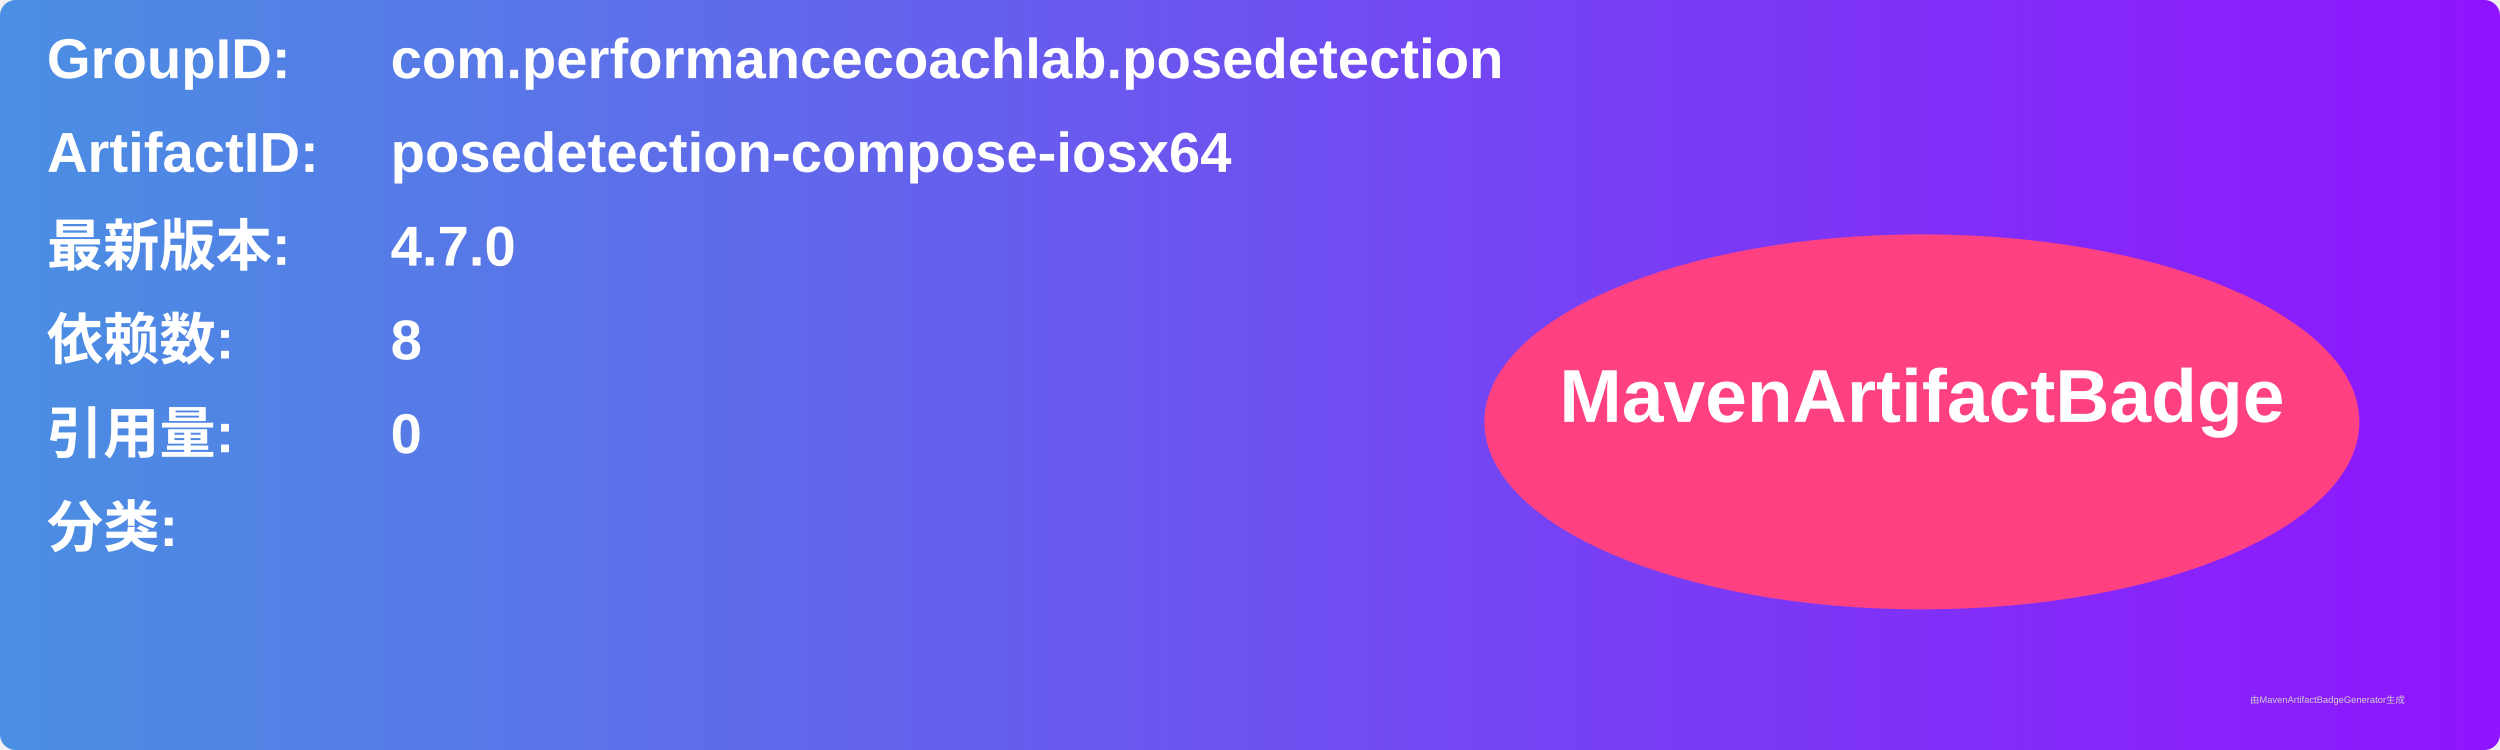
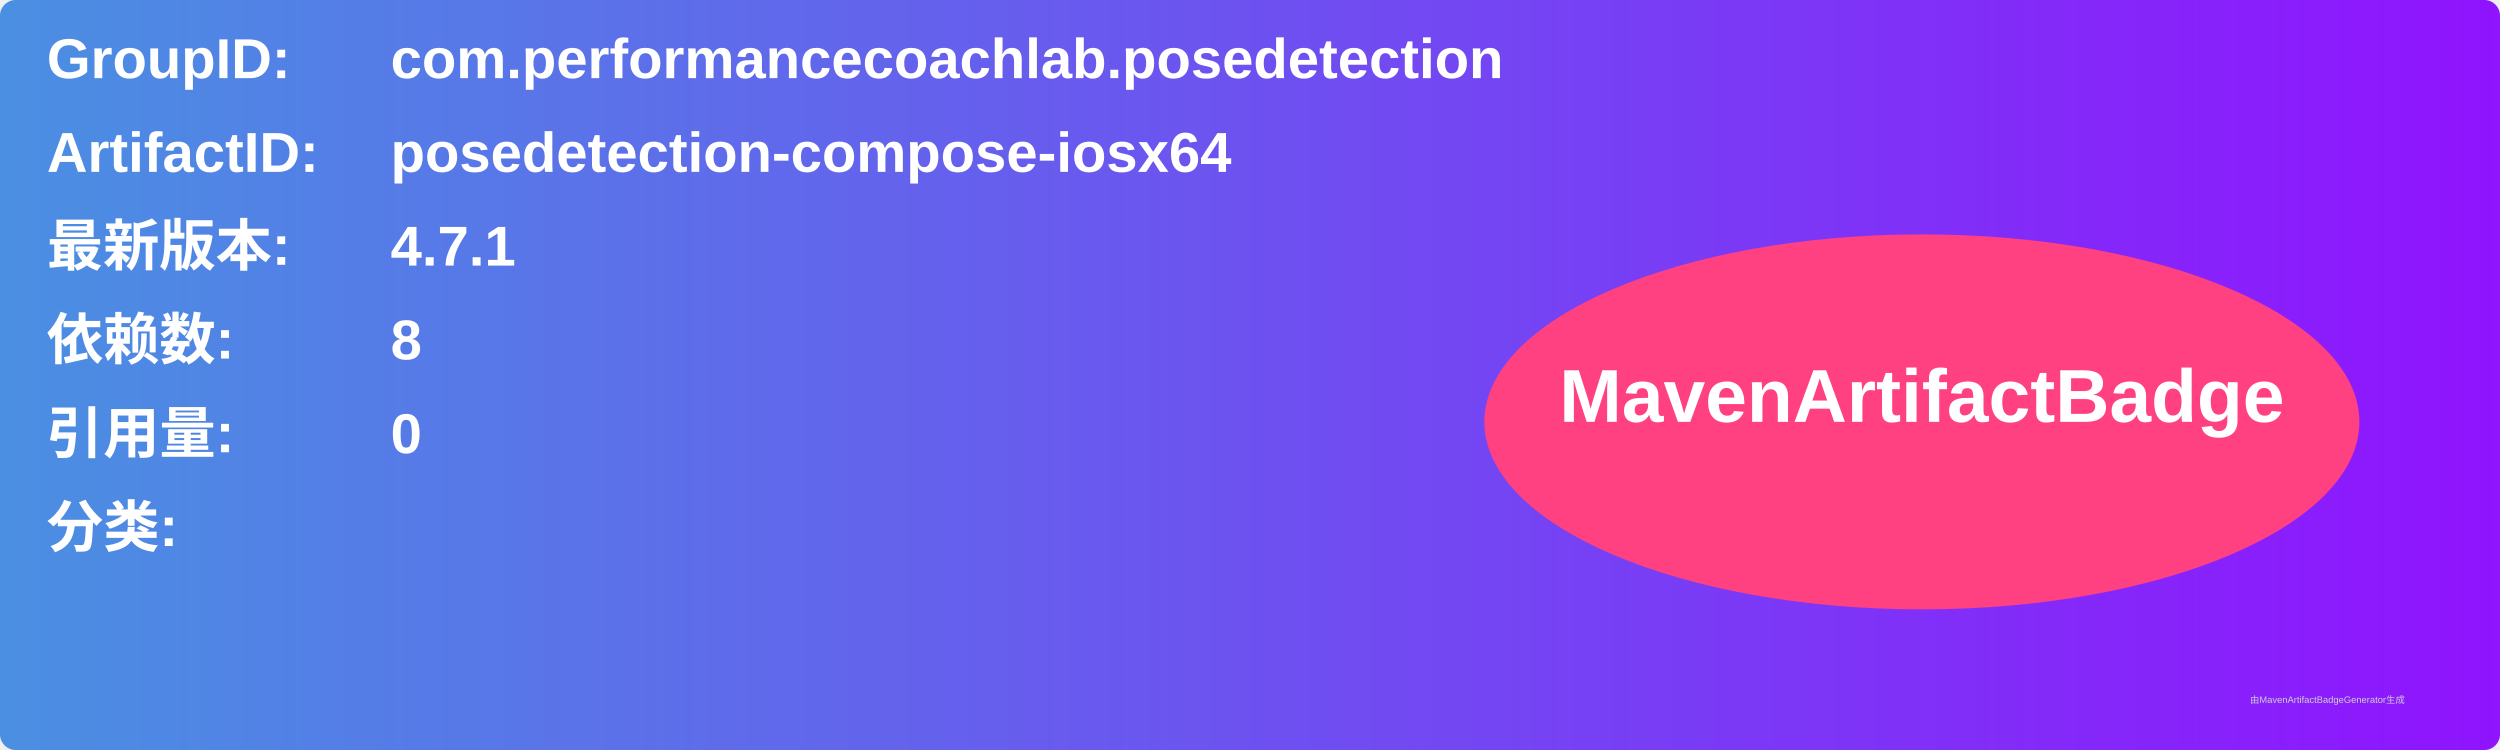
<svg xmlns="http://www.w3.org/2000/svg" width="800" height="240" viewBox="0 0 800 240">
  <linearGradient id="grad" x1="0%" y1="0%" x2="100%" y2="0%">
    <stop offset="0%" stop-color="#4a90e2" />
    <stop offset="100%" stop-color="#9013fe" />
  </linearGradient>
  <rect width="100%" height="100%" rx="5" ry="5" fill="url(#grad)" />
  <g transform="translate(15, 15)">
    <text x="0" y="10" font-family="Arial" font-size="18" fill="white" font-weight="bold" width="260">GroupID:</text>
    <text x="110" y="10" font-family="Arial" font-size="18" fill="white" font-weight="bold" width="460">com.performancecoachlab.posedetection</text>
    <text x="0" y="40" font-family="Arial" font-size="18" fill="white" font-weight="bold" width="260">ArtifactID:</text>
    <text x="110" y="40" font-family="Arial" font-size="18" fill="white" font-weight="bold" width="460">posedetection-compose-iosx64</text>
    <text x="0" y="70" font-family="Arial" font-size="18" fill="white" font-weight="bold">最新版本:</text>
    <text x="110" y="70" font-family="Arial" font-size="18" fill="white" font-weight="bold">
-       <tspan font-weight="bold">4.7.0</tspan>
+       <tspan font-weight="bold">4.7.1</tspan>
    </text>
    <text x="0" y="100" font-family="Arial" font-size="18" fill="white" font-weight="bold">依赖数: </text>
    <text x="110" y="100" font-family="Arial" font-size="18" fill="white">
      <tspan font-weight="bold">8</tspan>
    </text>
    <text x="0" y="130" font-family="Arial" font-size="18" fill="white" font-weight="bold">引用量: </text>
    <text x="110" y="130" font-family="Arial" font-size="18" fill="white">
      <tspan font-weight="bold">0</tspan>
    </text>
    <text x="0" y="160" font-family="Arial" font-size="18" fill="white" font-weight="bold">分类:</text>
    <text x="10" y="190" font-family="Arial" font-size="10" fill="white">
      <tspan font-weight="bold" />
    </text>
    <ellipse cx="600" cy="120" rx="140" ry="60" fill="#ff4081" />
    <text x="600" y="120" text-anchor="middle" font-family="Arial" font-size="24" fill="white" font-weight="bold">MavenArtifactBadge</text>
  </g>
  <text x="720" y="225" font-family="Arial" font-size="3" fill="#d0d0d0">由MavenArtifactBadgeGenerator生成</text>
</svg>
